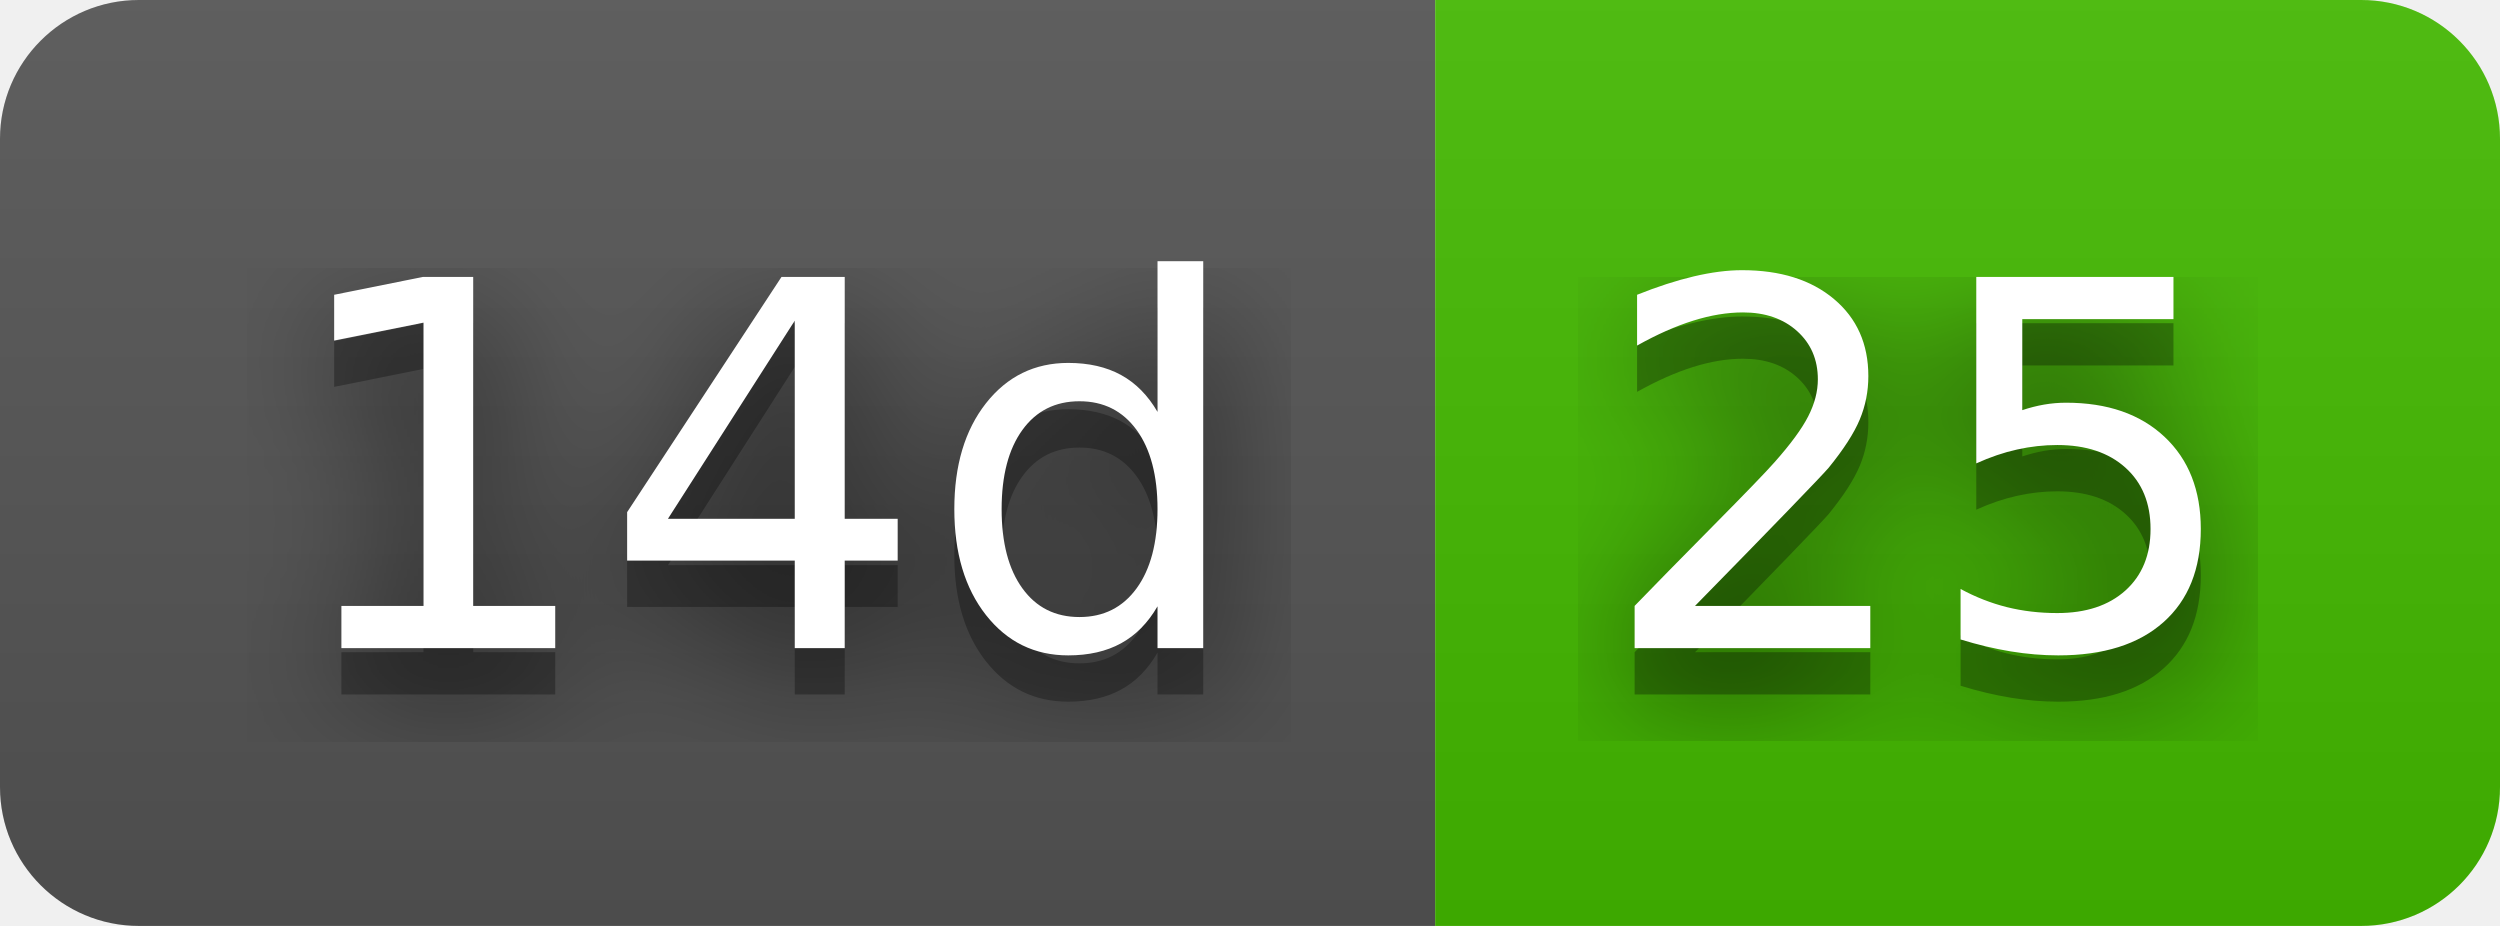
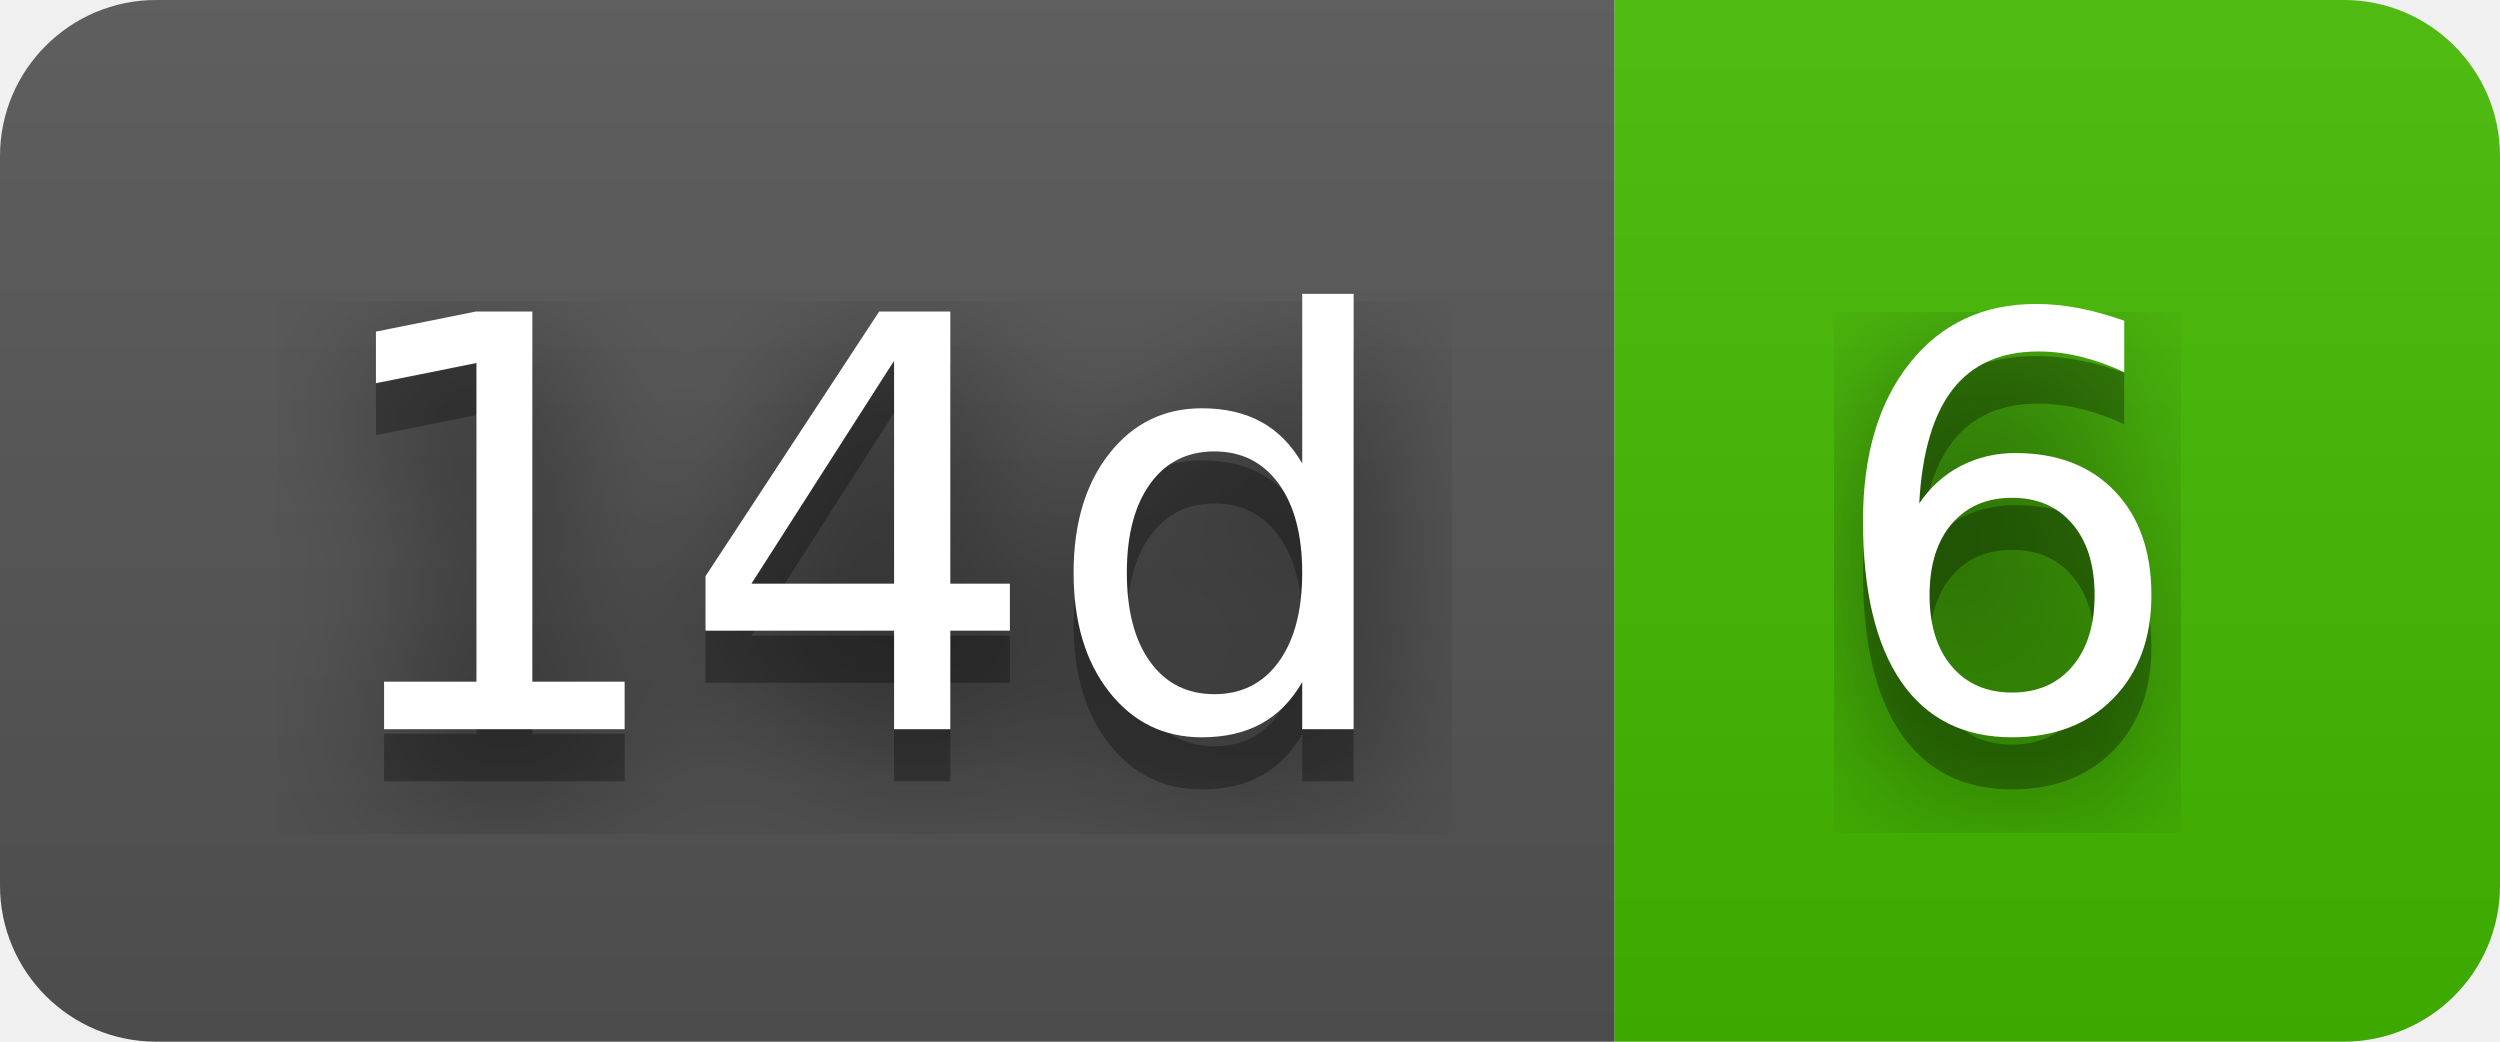
- <svg xmlns="http://www.w3.org/2000/svg" width="54" height="20" role="img" aria-label="14d: 25">
+ <svg xmlns="http://www.w3.org/2000/svg" width="48" height="20" role="img" aria-label="14d: 6">
  <filter id="blur">
    <feGaussianBlur stdDeviation="16" />
  </filter>
  <linearGradient id="s" x2="0" y2="100%">
    <stop offset="0" stop-color="#bbb" stop-opacity=".1" />
    <stop offset="1" stop-opacity=".1" />
  </linearGradient>
  <clipPath id="r">
-     <rect width="54" height="20" rx="3" />
+     <rect width="48" height="20" rx="3" />
  </clipPath>
  <g clip-path="url(#r)">
    <rect width="31" height="20" fill="#555" />
-     <rect x="31" width="23" height="20" fill="#4b0" />
-     <rect width="54" height="20" fill="url(#s)" />
+     <rect x="31" width="17" height="20" fill="#4b0" />
+     <rect width="48" height="20" fill="url(#s)" />
  </g>
  <g fill="#fff" text-anchor="middle" font-family="Verdana,Geneva,DejaVu Sans,sans-serif" text-rendering="geometricPrecision" font-size="110">
    <g transform="scale(.1)">
      <g aria-hidden="true" fill="#010101">
        <text x="165" y="150" fill-opacity=".8" filter="url(#blur)" textLength="210">14d</text>
        <text x="165" y="150" fill-opacity=".3" textLength="210">14d</text>
      </g>
      <text x="165" y="140" textLength="210">14d</text>
    </g>
    <g transform="scale(.1)">
      <g aria-hidden="true" fill="#010101">
-         <text x="415" y="150" fill-opacity=".8" filter="url(#blur)" textLength="130">25</text>
-         <text x="415" y="150" fill-opacity=".3" textLength="130">25</text>
+         <text x="385" y="150" fill-opacity=".8" filter="url(#blur)" textLength="70">6</text>
+         <text x="385" y="150" fill-opacity=".3" textLength="70">6</text>
      </g>
-       <text x="415" y="140" textLength="130">25</text>
+       <text x="385" y="140" textLength="70">6</text>
    </g>
  </g>
</svg>
